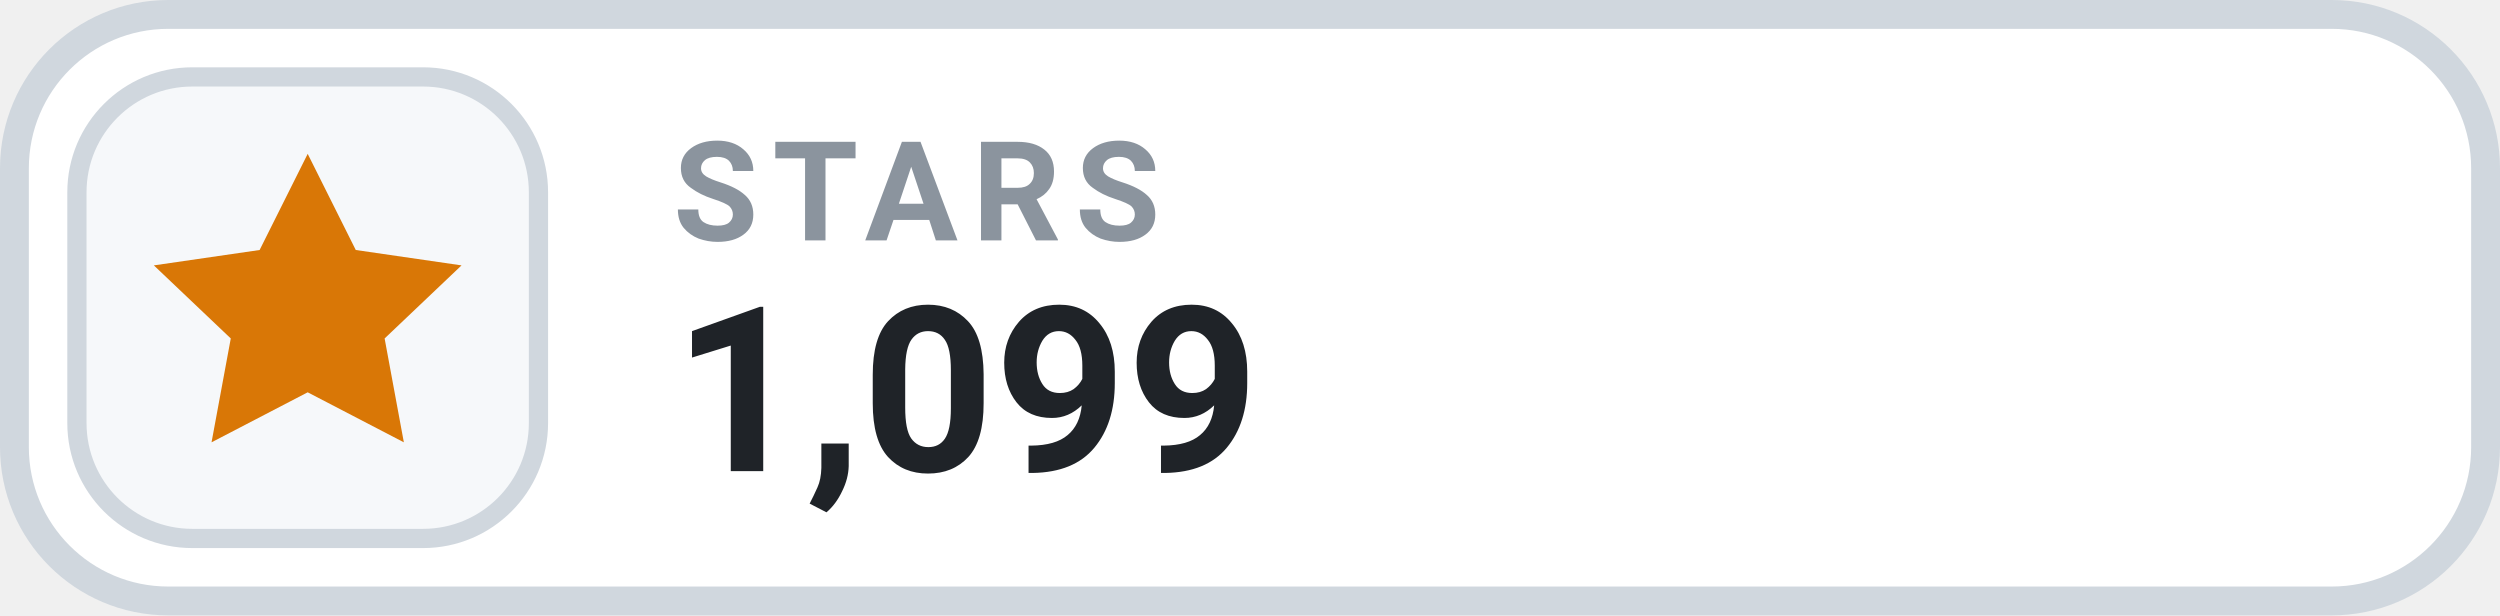
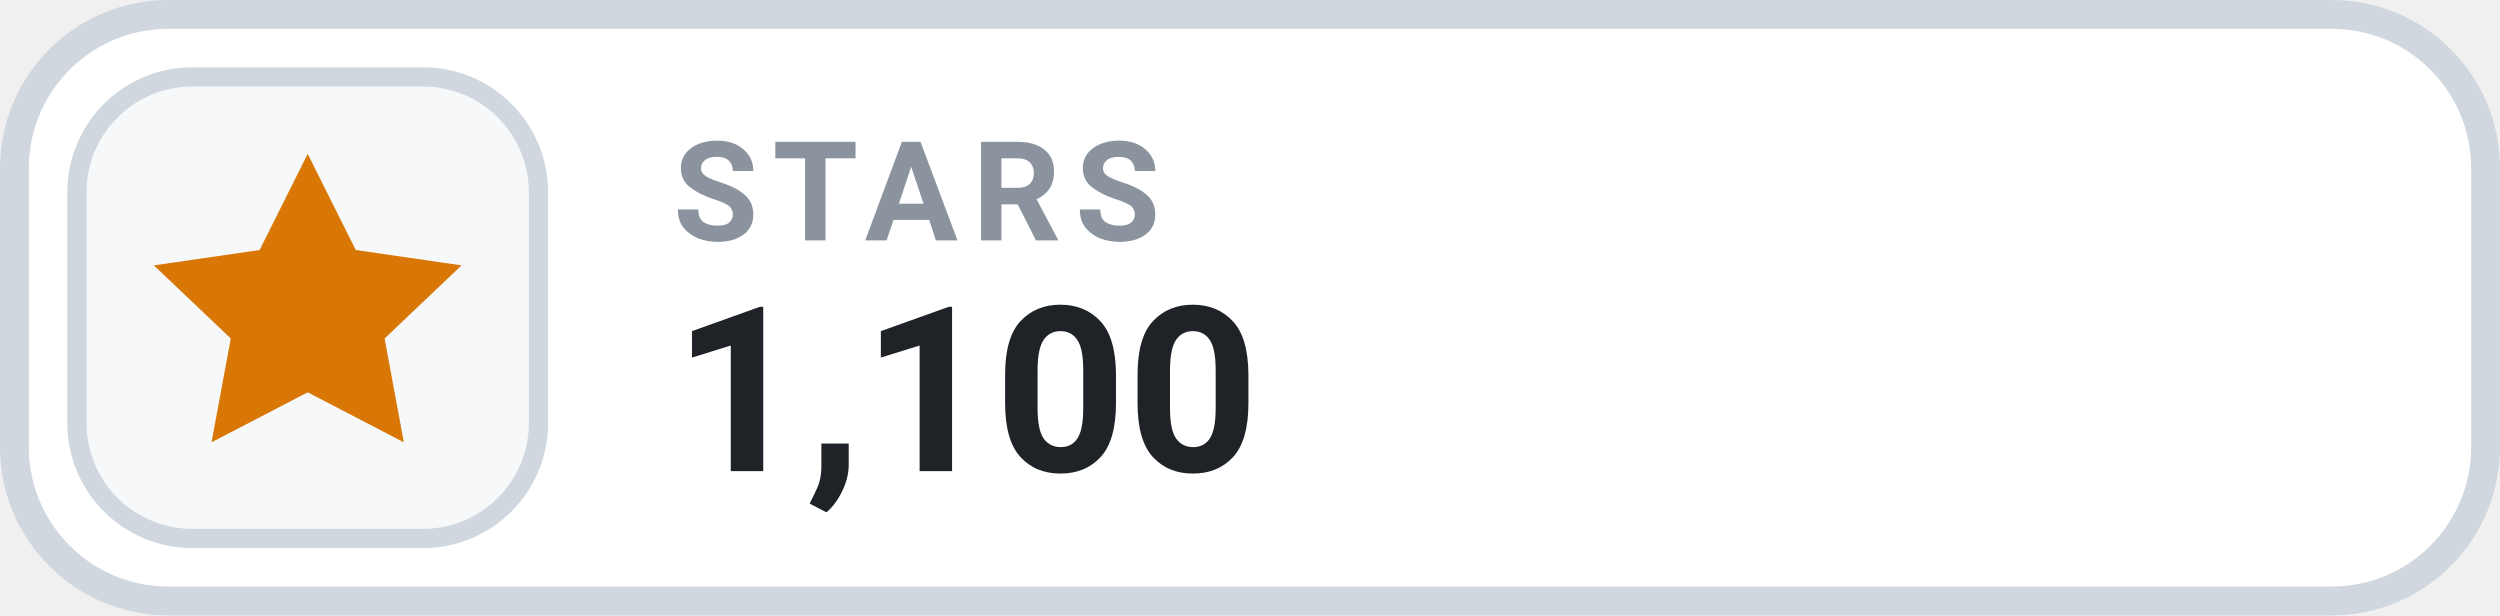
- <svg xmlns="http://www.w3.org/2000/svg" width="130" height="32" viewBox="0 0 130 32" role="img" aria-label="STARS 1,099">
+ <svg xmlns="http://www.w3.org/2000/svg" width="130" height="32" viewBox="0 0 130 32" role="img" aria-label="STARS 1,100">
  <rect x=".75" y=".75" width="128.5" height="30.5" rx="8" fill="#FFFFFF" stroke="#D0D7DE" stroke-width="1.5" />
  <rect x="4" y="4" width="24" height="24" rx="6" fill="#F6F8FA" stroke="#D0D7DE" stroke-width="1" />
  <g transform="translate(16 16)" style="color:#D97706;">
    <path d="M0 -8 l2.5 5 5.5 .8 -4 3.8 1 5.4 -5 -2.6 -5 2.6 1 -5.4 -4 -3.8 5.5 -.8 Z" fill="currentColor" />
  </g>
  <text x="35" y="12.5" fill="#8B949E" font-family="-apple-system,BlinkMacSystemFont,'Segoe UI',Roboto,Helvetica,Arial,sans-serif" font-size="7.2" font-weight="700" letter-spacing=".75">STARS</text>
-   <text x="35" y="24.5" fill="#1F2328" font-family="-apple-system,BlinkMacSystemFont,'Segoe UI',Roboto,Helvetica,Arial,sans-serif" font-size="12" font-weight="700">1,099</text>
+   <text x="35" y="24.5" fill="#1F2328" font-family="-apple-system,BlinkMacSystemFont,'Segoe UI',Roboto,Helvetica,Arial,sans-serif" font-size="12" font-weight="700">1,100</text>
</svg>
